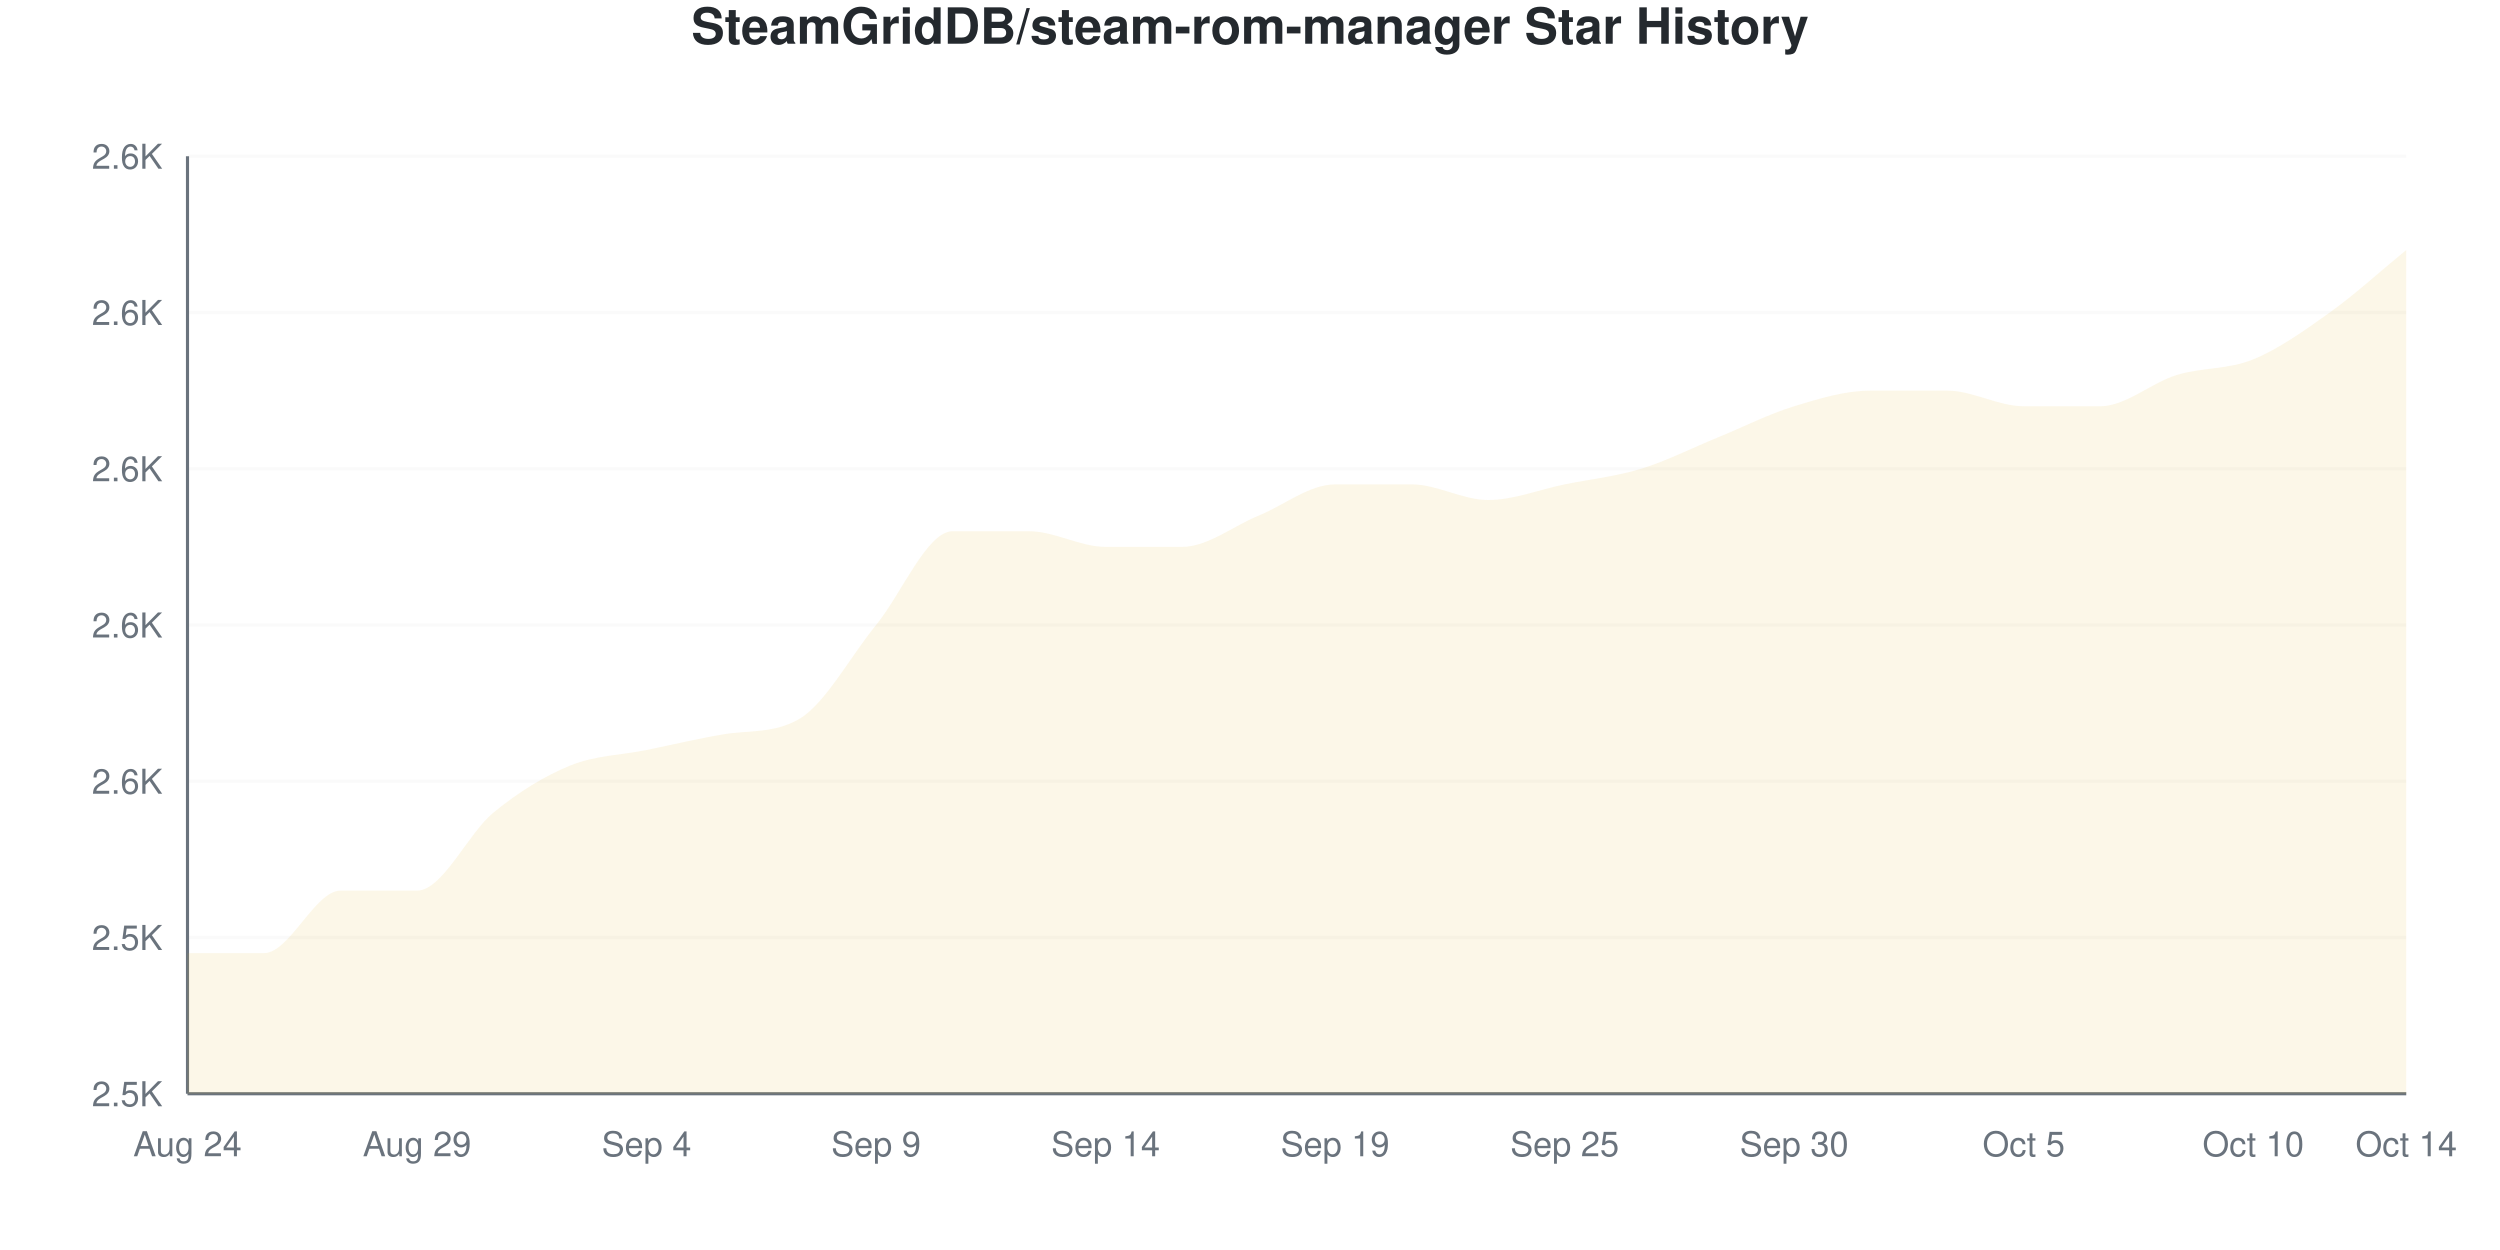
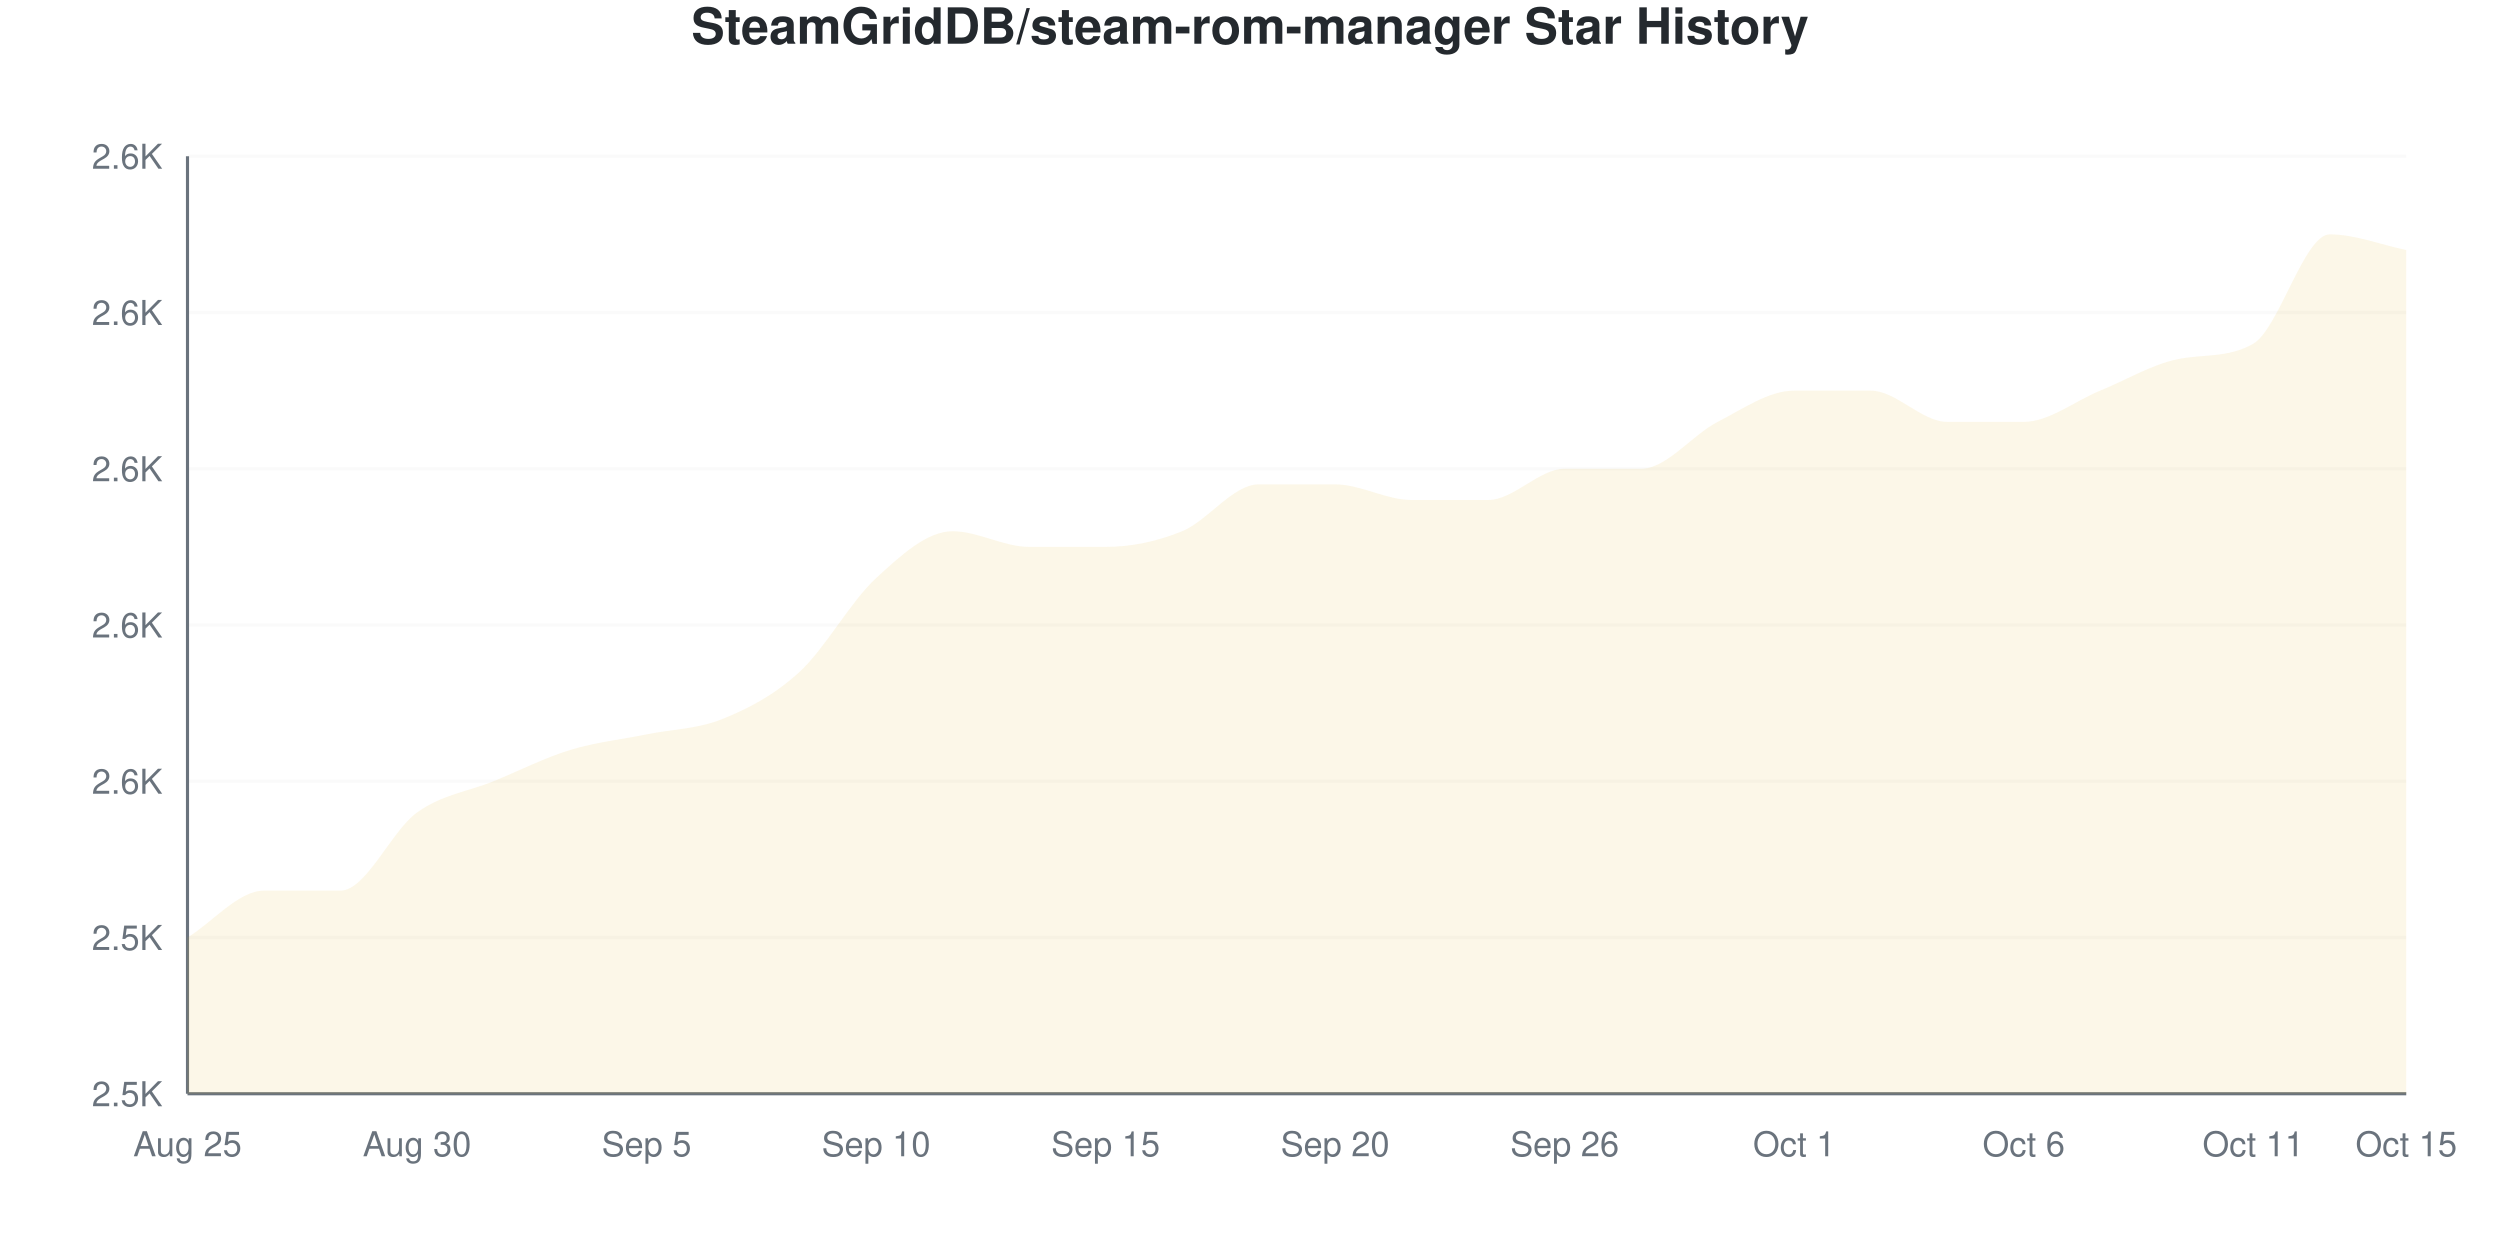
<svg xmlns="http://www.w3.org/2000/svg" viewBox="0 0 800 400" width="800" height="400">
  <style>
    @keyframes drawLine {
      to { stroke-dashoffset: 0; }
    }
    @keyframes fadeInPoint {
      from { opacity: 0; }
      to { opacity: 1; }
    }
    .data-line-0 {
-       stroke-dasharray: 1248;
-       stroke-dashoffset: 1248;
+       stroke-dasharray: 1263;
+       stroke-dashoffset: 1263;
      animation: drawLine 2s ease-out forwards;
    }
    .data-point {
      opacity: 0;
      animation: fadeInPoint 0.5s ease-out forwards;
    }
    .chart-bg { fill: #fff; }
    .chart-text { fill: #24292e; }
    .chart-muted { fill: #6a737d; }
    .chart-grid { stroke: #eee; }
    .chart-axis { stroke: #6a737d; }
    @media (prefers-color-scheme: dark) {
      .chart-bg { fill: #0d1117; }
      .chart-text { fill: #e6edf3; }
      .chart-muted { fill: #8b949e; }
      .chart-grid { stroke: #21262d; }
      .chart-axis { stroke: #8b949e; }
    }
  </style>
  <rect width="800" height="400" class="chart-bg" />
  <text x="400" y="14" text-anchor="middle" class="chart-text" font-size="16" font-weight="bold" font-family="-apple-system, BlinkMacSystemFont, 'Segoe UI', Helvetica, Arial, sans-serif">SteamGridDB/steam-rom-manager Star History</text>
  <g class="grid">
    <line x1="60" y1="350" x2="770" y2="350" class="chart-grid" stroke-opacity="0.3" />
    <text x="52" y="354" text-anchor="end" class="chart-muted" font-size="11" font-family="-apple-system, BlinkMacSystemFont, 'Segoe UI', Helvetica, Arial, sans-serif">2.5K</text>
    <line x1="60" y1="300" x2="770" y2="300" class="chart-grid" stroke-opacity="0.3" />
    <text x="52" y="304" text-anchor="end" class="chart-muted" font-size="11" font-family="-apple-system, BlinkMacSystemFont, 'Segoe UI', Helvetica, Arial, sans-serif">2.5K</text>
    <line x1="60" y1="250" x2="770" y2="250" class="chart-grid" stroke-opacity="0.3" />
    <text x="52" y="254" text-anchor="end" class="chart-muted" font-size="11" font-family="-apple-system, BlinkMacSystemFont, 'Segoe UI', Helvetica, Arial, sans-serif">2.6K</text>
    <line x1="60" y1="200" x2="770" y2="200" class="chart-grid" stroke-opacity="0.3" />
    <text x="52" y="204" text-anchor="end" class="chart-muted" font-size="11" font-family="-apple-system, BlinkMacSystemFont, 'Segoe UI', Helvetica, Arial, sans-serif">2.6K</text>
    <line x1="60" y1="150" x2="770" y2="150" class="chart-grid" stroke-opacity="0.3" />
    <text x="52" y="154" text-anchor="end" class="chart-muted" font-size="11" font-family="-apple-system, BlinkMacSystemFont, 'Segoe UI', Helvetica, Arial, sans-serif">2.6K</text>
    <line x1="60" y1="100" x2="770" y2="100" class="chart-grid" stroke-opacity="0.3" />
    <text x="52" y="104" text-anchor="end" class="chart-muted" font-size="11" font-family="-apple-system, BlinkMacSystemFont, 'Segoe UI', Helvetica, Arial, sans-serif">2.6K</text>
    <line x1="60" y1="50" x2="770" y2="50" class="chart-grid" stroke-opacity="0.3" />
    <text x="52" y="54" text-anchor="end" class="chart-muted" font-size="11" font-family="-apple-system, BlinkMacSystemFont, 'Segoe UI', Helvetica, Arial, sans-serif">2.6K</text>
  </g>
  <g class="milestones">
    
  </g>
  <g class="x-axis">
-     <text x="60" y="370" text-anchor="middle" class="chart-muted" font-size="11" font-family="-apple-system, BlinkMacSystemFont, 'Segoe UI', Helvetica, Arial, sans-serif">Aug 24</text>
-     <text x="133.448" y="370" text-anchor="middle" class="chart-muted" font-size="11" font-family="-apple-system, BlinkMacSystemFont, 'Segoe UI', Helvetica, Arial, sans-serif">Aug 29</text>
-     <text x="206.897" y="370" text-anchor="middle" class="chart-muted" font-size="11" font-family="-apple-system, BlinkMacSystemFont, 'Segoe UI', Helvetica, Arial, sans-serif">Sep 4</text>
-     <text x="280.345" y="370" text-anchor="middle" class="chart-muted" font-size="11" font-family="-apple-system, BlinkMacSystemFont, 'Segoe UI', Helvetica, Arial, sans-serif">Sep 9</text>
-     <text x="353.793" y="370" text-anchor="middle" class="chart-muted" font-size="11" font-family="-apple-system, BlinkMacSystemFont, 'Segoe UI', Helvetica, Arial, sans-serif">Sep 14</text>
-     <text x="427.241" y="370" text-anchor="middle" class="chart-muted" font-size="11" font-family="-apple-system, BlinkMacSystemFont, 'Segoe UI', Helvetica, Arial, sans-serif">Sep 19</text>
-     <text x="500.69" y="370" text-anchor="middle" class="chart-muted" font-size="11" font-family="-apple-system, BlinkMacSystemFont, 'Segoe UI', Helvetica, Arial, sans-serif">Sep 25</text>
-     <text x="574.138" y="370" text-anchor="middle" class="chart-muted" font-size="11" font-family="-apple-system, BlinkMacSystemFont, 'Segoe UI', Helvetica, Arial, sans-serif">Sep 30</text>
-     <text x="647.586" y="370" text-anchor="middle" class="chart-muted" font-size="11" font-family="-apple-system, BlinkMacSystemFont, 'Segoe UI', Helvetica, Arial, sans-serif">Oct 5</text>
-     <text x="721.034" y="370" text-anchor="middle" class="chart-muted" font-size="11" font-family="-apple-system, BlinkMacSystemFont, 'Segoe UI', Helvetica, Arial, sans-serif">Oct 10</text>
-     <text x="770" y="370" text-anchor="middle" class="chart-muted" font-size="11" font-family="-apple-system, BlinkMacSystemFont, 'Segoe UI', Helvetica, Arial, sans-serif">Oct 14</text>
+     <text x="60" y="370" text-anchor="middle" class="chart-muted" font-size="11" font-family="-apple-system, BlinkMacSystemFont, 'Segoe UI', Helvetica, Arial, sans-serif">Aug 25</text>
+     <text x="133.448" y="370" text-anchor="middle" class="chart-muted" font-size="11" font-family="-apple-system, BlinkMacSystemFont, 'Segoe UI', Helvetica, Arial, sans-serif">Aug 30</text>
+     <text x="206.897" y="370" text-anchor="middle" class="chart-muted" font-size="11" font-family="-apple-system, BlinkMacSystemFont, 'Segoe UI', Helvetica, Arial, sans-serif">Sep 5</text>
+     <text x="280.345" y="370" text-anchor="middle" class="chart-muted" font-size="11" font-family="-apple-system, BlinkMacSystemFont, 'Segoe UI', Helvetica, Arial, sans-serif">Sep 10</text>
+     <text x="353.793" y="370" text-anchor="middle" class="chart-muted" font-size="11" font-family="-apple-system, BlinkMacSystemFont, 'Segoe UI', Helvetica, Arial, sans-serif">Sep 15</text>
+     <text x="427.241" y="370" text-anchor="middle" class="chart-muted" font-size="11" font-family="-apple-system, BlinkMacSystemFont, 'Segoe UI', Helvetica, Arial, sans-serif">Sep 20</text>
+     <text x="500.69" y="370" text-anchor="middle" class="chart-muted" font-size="11" font-family="-apple-system, BlinkMacSystemFont, 'Segoe UI', Helvetica, Arial, sans-serif">Sep 26</text>
+     <text x="574.138" y="370" text-anchor="middle" class="chart-muted" font-size="11" font-family="-apple-system, BlinkMacSystemFont, 'Segoe UI', Helvetica, Arial, sans-serif">Oct 1</text>
+     <text x="647.586" y="370" text-anchor="middle" class="chart-muted" font-size="11" font-family="-apple-system, BlinkMacSystemFont, 'Segoe UI', Helvetica, Arial, sans-serif">Oct 6</text>
+     <text x="721.034" y="370" text-anchor="middle" class="chart-muted" font-size="11" font-family="-apple-system, BlinkMacSystemFont, 'Segoe UI', Helvetica, Arial, sans-serif">Oct 11</text>
+     <text x="770" y="370" text-anchor="middle" class="chart-muted" font-size="11" font-family="-apple-system, BlinkMacSystemFont, 'Segoe UI', Helvetica, Arial, sans-serif">Oct 15</text>
  </g>
  <line x1="60" y1="50" x2="60" y2="350" class="chart-axis" stroke-width="1" />
  <line x1="60" y1="350" x2="770" y2="350" class="chart-axis" stroke-width="1" />
-   <path d="M60,350 L60,305 C68.161,305 76.322,305 84.483,305 C92.644,305 100.805,285 108.966,285 C117.126,285 125.287,285 133.448,285 C141.609,285 149.77,266.667 157.931,260 C166.092,253.333 174.253,248.333 182.414,245 C190.575,241.667 198.736,241.667 206.897,240 C215.057,238.333 223.218,236.374 231.379,235 C239.54,233.626 247.701,234.808 255.862,230 C264.023,225.192 272.184,210 280.345,200 C288.506,190 296.667,170 304.828,170 C312.989,170 321.149,170 329.31,170 C337.471,170 345.632,175 353.793,175 C361.954,175 370.115,175 378.276,175 C386.437,175 394.598,168.333 402.759,165 C410.92,161.667 419.08,155 427.241,155 C435.402,155 443.563,155 451.724,155 C459.885,155 468.046,160 476.207,160 C484.368,160 492.529,156.667 500.69,155 C508.851,153.333 517.011,152.5 525.172,150 C533.333,147.5 541.494,143.333 549.655,140 C557.816,136.667 565.977,132.5 574.138,130 C582.299,127.5 590.46,125 598.621,125 C606.782,125 614.943,125 623.103,125 C631.264,125 639.425,130 647.586,130 C655.747,130 663.908,130 672.069,130 C680.23,130 688.391,122.5 696.552,120 C704.713,117.5 712.874,118.333 721.034,115 C729.195,111.667 737.356,105.833 745.517,100 C753.678,94.167 761.839,86.667 770,80 L770,350 L60,350 Z" fill="#dfb317" fill-opacity="0.1" />
-   <path d="M60,350 L60,305 C68.161,305 76.322,305 84.483,305 C92.644,305 100.805,285 108.966,285 C117.126,285 125.287,285 133.448,285 C141.609,285 149.77,266.667 157.931,260 C166.092,253.333 174.253,248.333 182.414,245 C190.575,241.667 198.736,241.667 206.897,240 C215.057,238.333 223.218,236.374 231.379,235 C239.54,233.626 247.701,234.808 255.862,230 C264.023,225.192 272.184,210 280.345,200 C288.506,190 296.667,170 304.828,170 C312.989,170 321.149,170 329.31,170 C337.471,170 345.632,175 353.793,175 C361.954,175 370.115,175 378.276,175 C386.437,175 394.598,168.333 402.759,165 C410.92,161.667 419.08,155 427.241,155 C435.402,155 443.563,155 451.724,155 C459.885,155 468.046,160 476.207,160 C484.368,160 492.529,156.667 500.69,155 C508.851,153.333 517.011,152.5 525.172,150 C533.333,147.5 541.494,143.333 549.655,140 C557.816,136.667 565.977,132.5 574.138,130 C582.299,127.5 590.46,125 598.621,125 C606.782,125 614.943,125 623.103,125 C631.264,125 639.425,130 647.586,130 C655.747,130 663.908,130 672.069,130 C680.23,130 688.391,122.5 696.552,120 C704.713,117.5 712.874,118.333 721.034,115 C729.195,111.667 737.356,105.833 745.517,100 C753.678,94.167 761.839,86.667 770,80" fill="none" stroke="#dfb317" stroke-width="2.5" class="data-line-0" />
+   <path d="M60,350 L60,300 C68.161,295 76.322,285 84.483,285 C92.644,285 100.805,285 108.966,285 C117.126,285 125.287,265.833 133.448,260 C141.609,254.167 149.77,253.333 157.931,250 C166.092,246.667 174.253,242.5 182.414,240 C190.575,237.5 198.736,236.667 206.897,235 C215.057,233.333 223.218,233.333 231.379,230 C239.54,226.667 247.701,222.5 255.862,215 C264.023,207.5 272.184,192.5 280.345,185 C288.506,177.5 296.667,170 304.828,170 C312.989,170 321.149,175 329.31,175 C337.471,175 345.632,175 353.793,175 C361.954,175 370.115,173.333 378.276,170 C386.437,166.667 394.598,155 402.759,155 C410.92,155 419.08,155 427.241,155 C435.402,155 443.563,160 451.724,160 C459.885,160 468.046,160 476.207,160 C484.368,160 492.529,150 500.69,150 C508.851,150 517.011,150 525.172,150 C533.333,150 541.494,139.167 549.655,135 C557.816,130.833 565.977,125 574.138,125 C582.299,125 590.46,125 598.621,125 C606.782,125 614.943,135 623.103,135 C631.264,135 639.425,135 647.586,135 C655.747,135 663.908,128.333 672.069,125 C680.23,121.667 688.391,116.756 696.552,115 C704.713,113.244 712.874,114.682 721.034,110 C729.195,105.318 737.356,75 745.517,75 C753.678,75 761.839,78.333 770,80 L770,350 L60,350 Z" fill="#dfb317" fill-opacity="0.1" />
+   <path d="M60,350 L60,300 C68.161,295 76.322,285 84.483,285 C92.644,285 100.805,285 108.966,285 C117.126,285 125.287,265.833 133.448,260 C141.609,254.167 149.77,253.333 157.931,250 C166.092,246.667 174.253,242.5 182.414,240 C190.575,237.5 198.736,236.667 206.897,235 C215.057,233.333 223.218,233.333 231.379,230 C239.54,226.667 247.701,222.5 255.862,215 C264.023,207.5 272.184,192.5 280.345,185 C288.506,177.5 296.667,170 304.828,170 C312.989,170 321.149,175 329.31,175 C337.471,175 345.632,175 353.793,175 C361.954,175 370.115,173.333 378.276,170 C386.437,166.667 394.598,155 402.759,155 C410.92,155 419.08,155 427.241,155 C435.402,155 443.563,160 451.724,160 C459.885,160 468.046,160 476.207,160 C484.368,160 492.529,150 500.69,150 C508.851,150 517.011,150 525.172,150 C533.333,150 541.494,139.167 549.655,135 C557.816,130.833 565.977,125 574.138,125 C582.299,125 590.46,125 598.621,125 C606.782,125 614.943,135 623.103,135 C631.264,135 639.425,135 647.586,135 C655.747,135 663.908,128.333 672.069,125 C680.23,121.667 688.391,116.756 696.552,115 C704.713,113.244 712.874,114.682 721.034,110 C729.195,105.318 737.356,75 745.517,75 C753.678,75 761.839,78.333 770,80" fill="none" stroke="#dfb317" stroke-width="2.5" class="data-line-0" />
  <g class="points">
-     <circle cx="60" cy="305" r="4" fill="#dfb317" class="data-point" style="animation-delay: 1.50s" />
-     <circle cx="84.483" cy="305" r="4" fill="#dfb317" class="data-point" style="animation-delay: 1.55s" />
+     <circle cx="60" cy="300" r="4" fill="#dfb317" class="data-point" style="animation-delay: 1.50s" />
+     <circle cx="84.483" cy="285" r="4" fill="#dfb317" class="data-point" style="animation-delay: 1.55s" />
    <circle cx="108.966" cy="285" r="4" fill="#dfb317" class="data-point" style="animation-delay: 1.60s" />
-     <circle cx="133.448" cy="285" r="4" fill="#dfb317" class="data-point" style="animation-delay: 1.65s" />
-     <circle cx="157.931" cy="260" r="4" fill="#dfb317" class="data-point" style="animation-delay: 1.70s" />
-     <circle cx="182.414" cy="245" r="4" fill="#dfb317" class="data-point" style="animation-delay: 1.75s" />
-     <circle cx="206.897" cy="240" r="4" fill="#dfb317" class="data-point" style="animation-delay: 1.80s" />
-     <circle cx="231.379" cy="235" r="4" fill="#dfb317" class="data-point" style="animation-delay: 1.85s" />
-     <circle cx="255.862" cy="230" r="4" fill="#dfb317" class="data-point" style="animation-delay: 1.90s" />
-     <circle cx="280.345" cy="200" r="4" fill="#dfb317" class="data-point" style="animation-delay: 1.95s" />
+     <circle cx="133.448" cy="260" r="4" fill="#dfb317" class="data-point" style="animation-delay: 1.65s" />
+     <circle cx="157.931" cy="250" r="4" fill="#dfb317" class="data-point" style="animation-delay: 1.70s" />
+     <circle cx="182.414" cy="240" r="4" fill="#dfb317" class="data-point" style="animation-delay: 1.75s" />
+     <circle cx="206.897" cy="235" r="4" fill="#dfb317" class="data-point" style="animation-delay: 1.80s" />
+     <circle cx="231.379" cy="230" r="4" fill="#dfb317" class="data-point" style="animation-delay: 1.85s" />
+     <circle cx="255.862" cy="215" r="4" fill="#dfb317" class="data-point" style="animation-delay: 1.90s" />
+     <circle cx="280.345" cy="185" r="4" fill="#dfb317" class="data-point" style="animation-delay: 1.95s" />
    <circle cx="304.828" cy="170" r="4" fill="#dfb317" class="data-point" style="animation-delay: 2.00s" />
-     <circle cx="329.31" cy="170" r="4" fill="#dfb317" class="data-point" style="animation-delay: 2.05s" />
+     <circle cx="329.31" cy="175" r="4" fill="#dfb317" class="data-point" style="animation-delay: 2.05s" />
    <circle cx="353.793" cy="175" r="4" fill="#dfb317" class="data-point" style="animation-delay: 2.10s" />
-     <circle cx="378.276" cy="175" r="4" fill="#dfb317" class="data-point" style="animation-delay: 2.15s" />
-     <circle cx="402.759" cy="165" r="4" fill="#dfb317" class="data-point" style="animation-delay: 2.20s" />
+     <circle cx="378.276" cy="170" r="4" fill="#dfb317" class="data-point" style="animation-delay: 2.15s" />
+     <circle cx="402.759" cy="155" r="4" fill="#dfb317" class="data-point" style="animation-delay: 2.20s" />
    <circle cx="427.241" cy="155" r="4" fill="#dfb317" class="data-point" style="animation-delay: 2.25s" />
-     <circle cx="451.724" cy="155" r="4" fill="#dfb317" class="data-point" style="animation-delay: 2.30s" />
+     <circle cx="451.724" cy="160" r="4" fill="#dfb317" class="data-point" style="animation-delay: 2.30s" />
    <circle cx="476.207" cy="160" r="4" fill="#dfb317" class="data-point" style="animation-delay: 2.35s" />
-     <circle cx="500.69" cy="155" r="4" fill="#dfb317" class="data-point" style="animation-delay: 2.40s" />
+     <circle cx="500.69" cy="150" r="4" fill="#dfb317" class="data-point" style="animation-delay: 2.40s" />
    <circle cx="525.172" cy="150" r="4" fill="#dfb317" class="data-point" style="animation-delay: 2.45s" />
-     <circle cx="549.655" cy="140" r="4" fill="#dfb317" class="data-point" style="animation-delay: 2.50s" />
-     <circle cx="574.138" cy="130" r="4" fill="#dfb317" class="data-point" style="animation-delay: 2.55s" />
+     <circle cx="549.655" cy="135" r="4" fill="#dfb317" class="data-point" style="animation-delay: 2.50s" />
+     <circle cx="574.138" cy="125" r="4" fill="#dfb317" class="data-point" style="animation-delay: 2.55s" />
    <circle cx="598.621" cy="125" r="4" fill="#dfb317" class="data-point" style="animation-delay: 2.60s" />
-     <circle cx="623.103" cy="125" r="4" fill="#dfb317" class="data-point" style="animation-delay: 2.65s" />
-     <circle cx="647.586" cy="130" r="4" fill="#dfb317" class="data-point" style="animation-delay: 2.70s" />
-     <circle cx="672.069" cy="130" r="4" fill="#dfb317" class="data-point" style="animation-delay: 2.75s" />
-     <circle cx="696.552" cy="120" r="4" fill="#dfb317" class="data-point" style="animation-delay: 2.80s" />
-     <circle cx="721.034" cy="115" r="4" fill="#dfb317" class="data-point" style="animation-delay: 2.85s" />
-     <circle cx="745.517" cy="100" r="4" fill="#dfb317" class="data-point" style="animation-delay: 2.90s" />
+     <circle cx="623.103" cy="135" r="4" fill="#dfb317" class="data-point" style="animation-delay: 2.65s" />
+     <circle cx="647.586" cy="135" r="4" fill="#dfb317" class="data-point" style="animation-delay: 2.70s" />
+     <circle cx="672.069" cy="125" r="4" fill="#dfb317" class="data-point" style="animation-delay: 2.75s" />
+     <circle cx="696.552" cy="115" r="4" fill="#dfb317" class="data-point" style="animation-delay: 2.80s" />
+     <circle cx="721.034" cy="110" r="4" fill="#dfb317" class="data-point" style="animation-delay: 2.85s" />
+     <circle cx="745.517" cy="75" r="4" fill="#dfb317" class="data-point" style="animation-delay: 2.90s" />
    <circle cx="770" cy="80" r="4" fill="#dfb317" class="data-point" style="animation-delay: 2.95s" />
  </g>
</svg>
